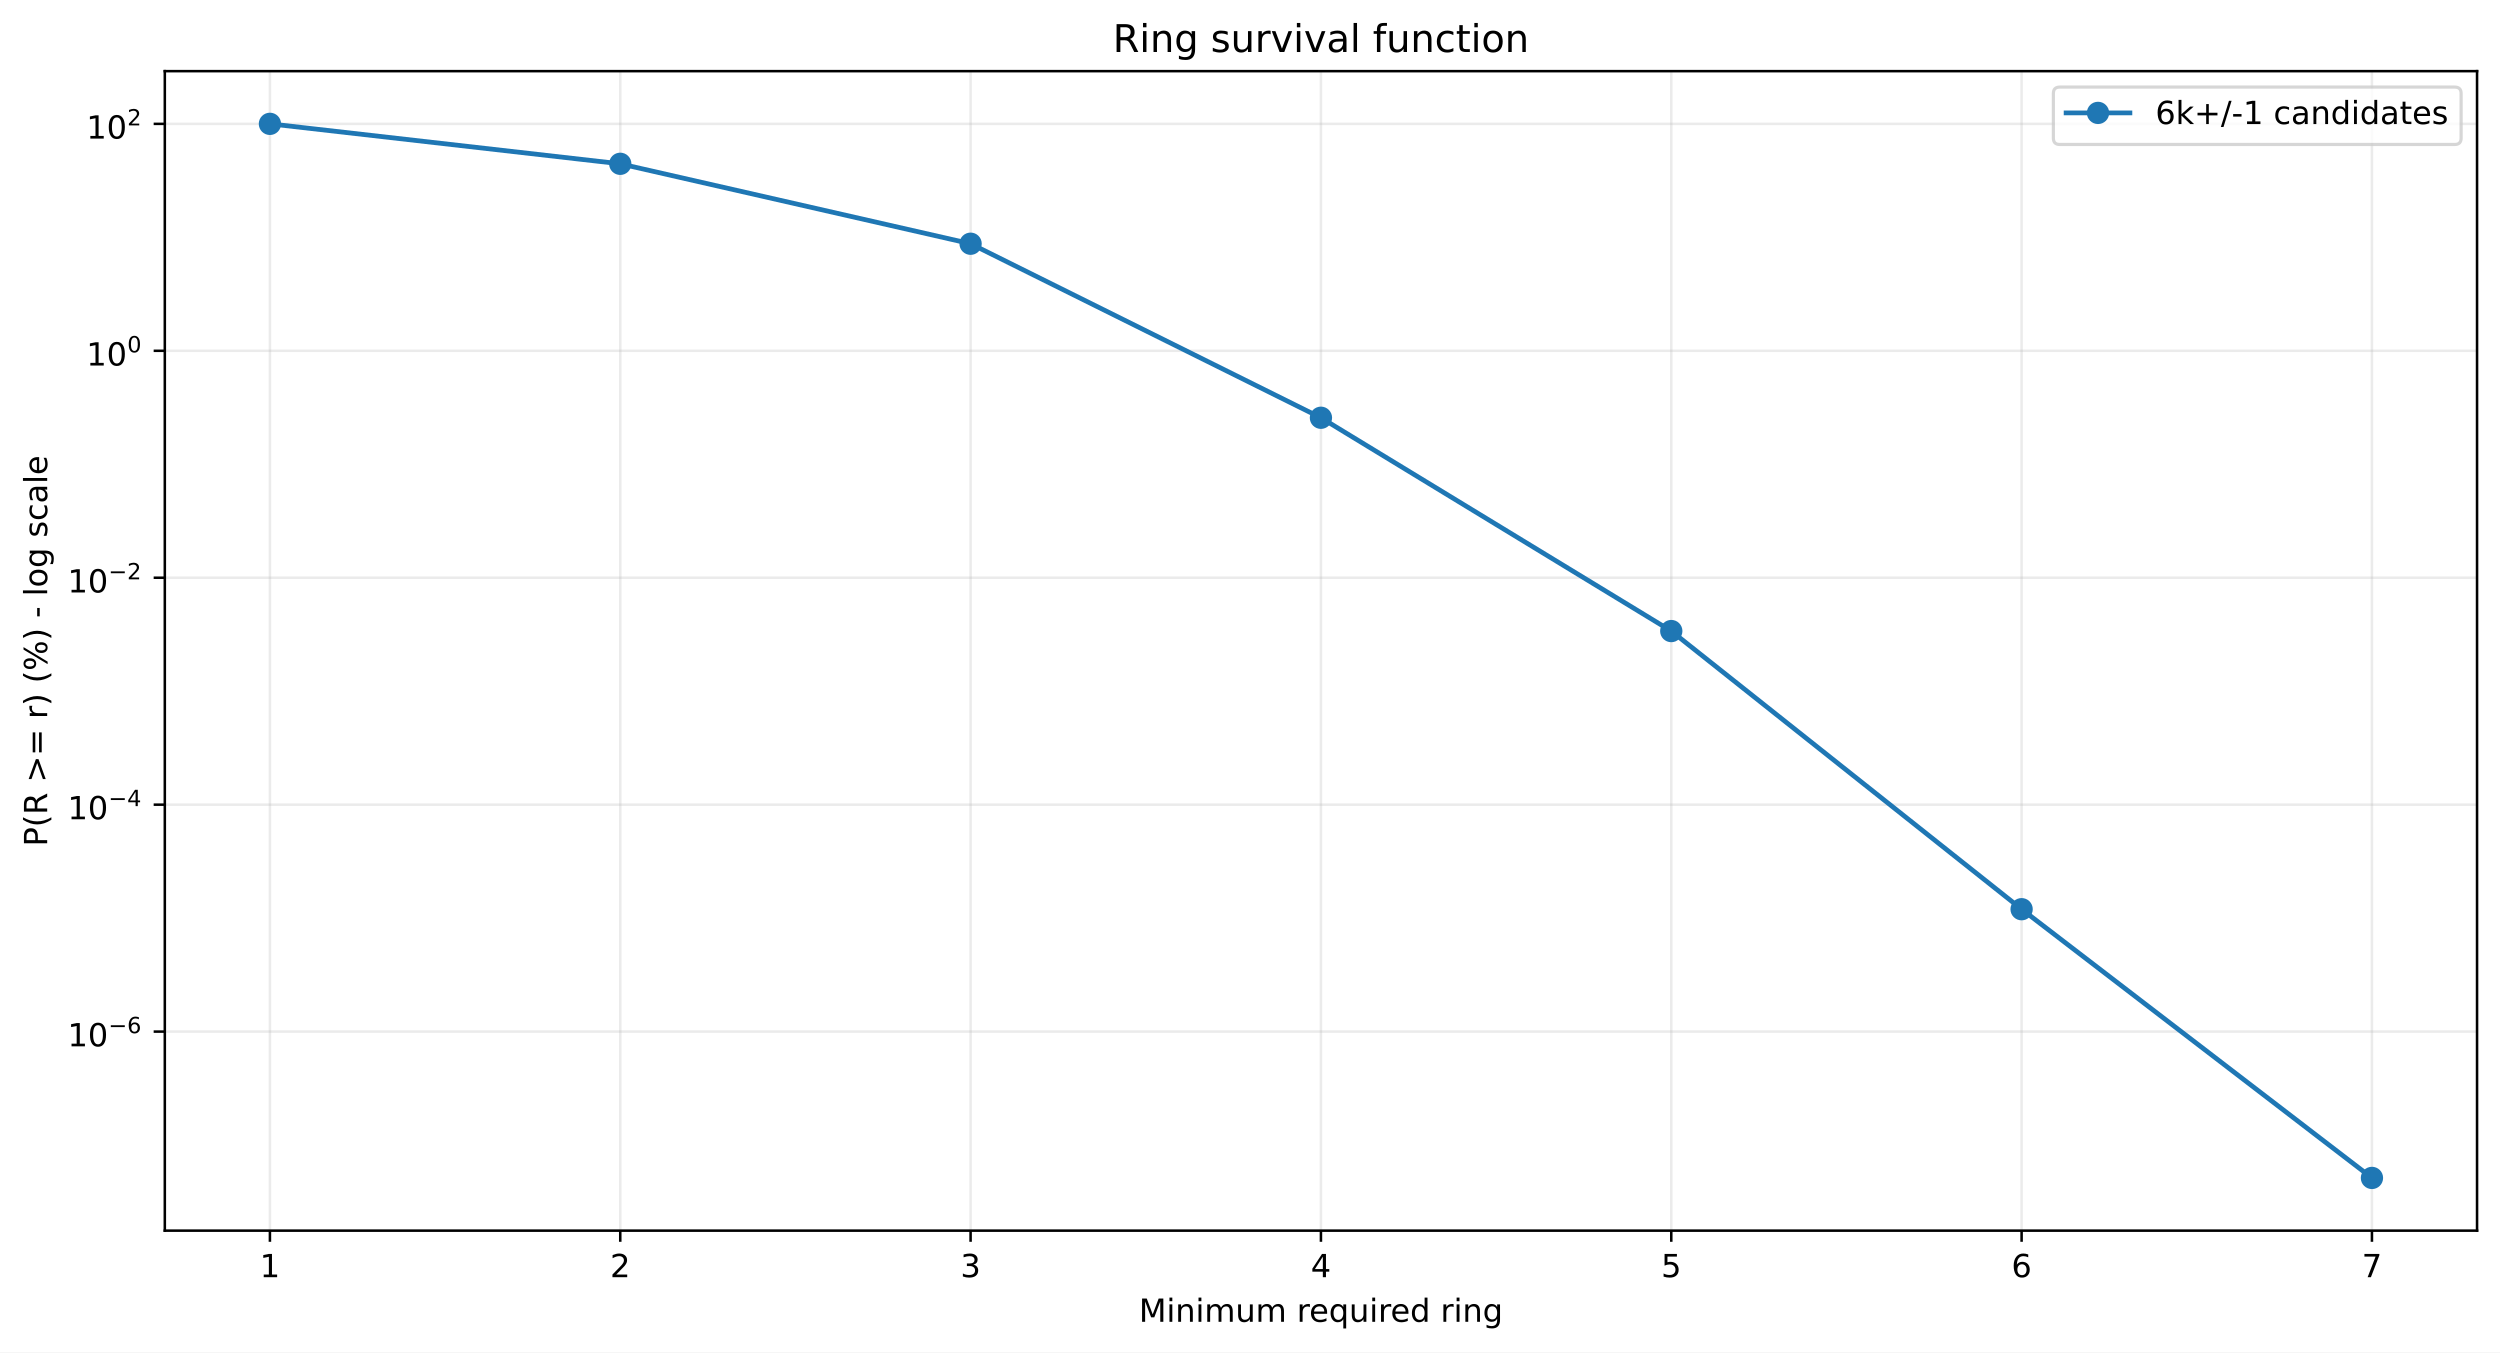
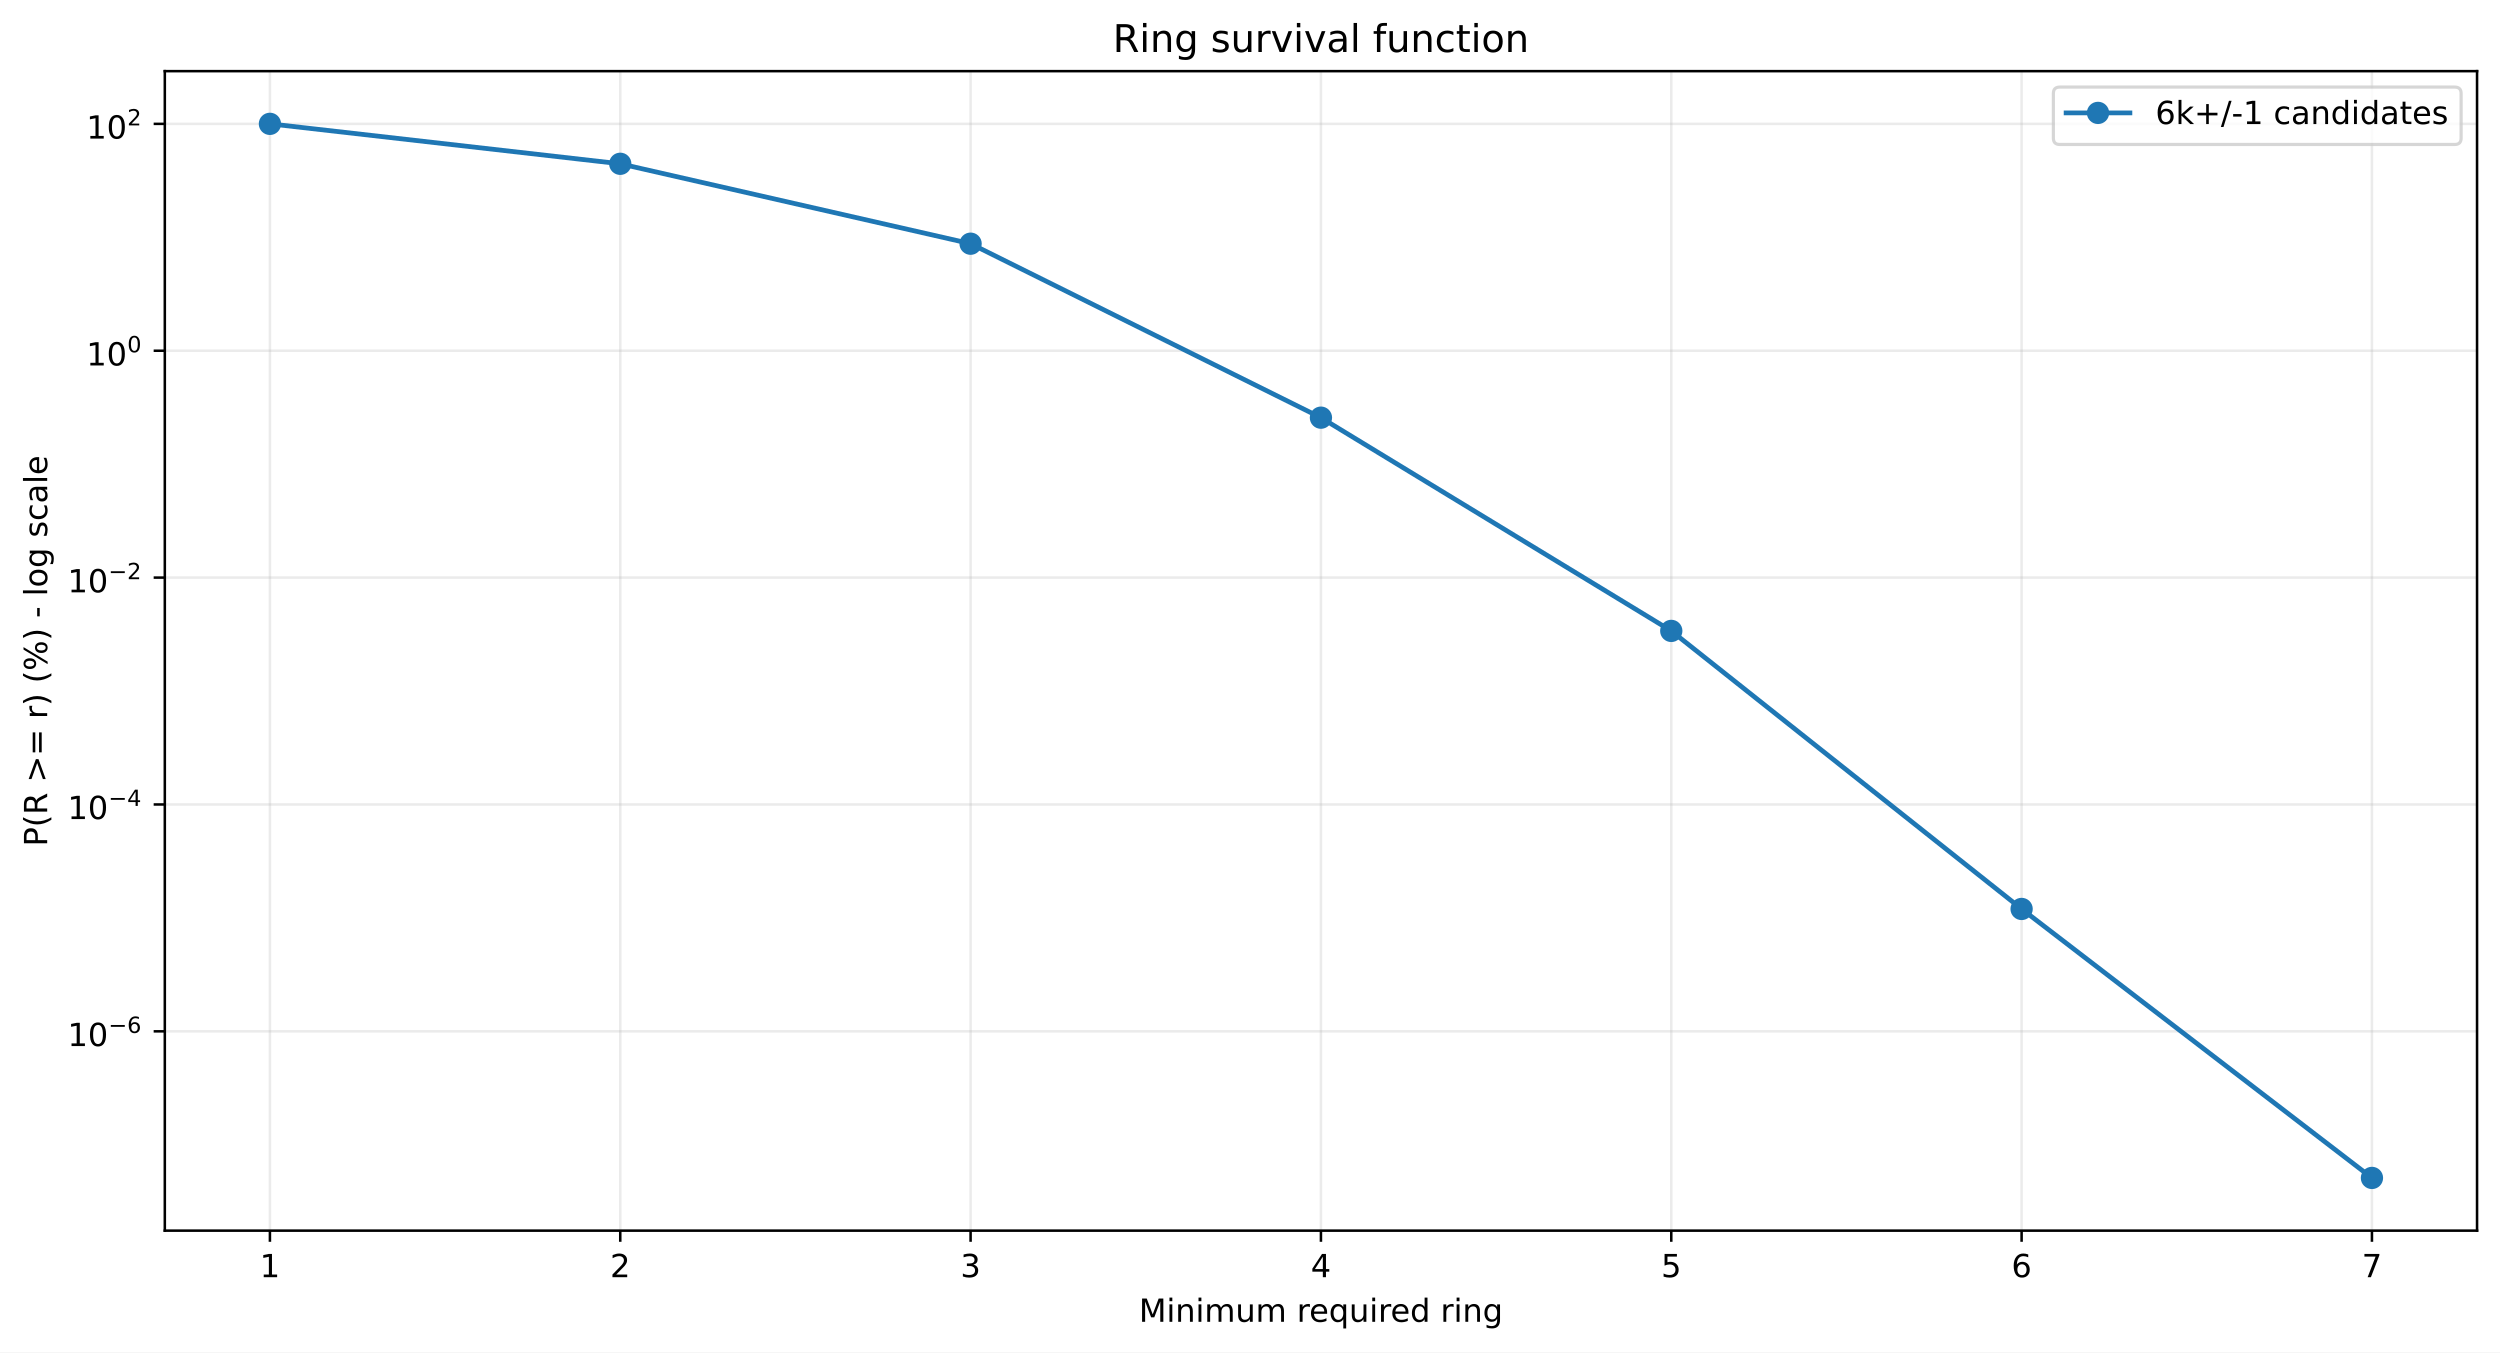
<svg xmlns="http://www.w3.org/2000/svg" xmlns:xlink="http://www.w3.org/1999/xlink" width="784.218pt" height="424.237pt" viewBox="0 0 784.218 424.237" version="1.1">
  <defs>
    <style type="text/css">*{stroke-linejoin: round; stroke-linecap: butt}</style>
  </defs>
  <g id="figure_1">
    <g id="patch_1">
      <path d="M 0 424.237  L 784.218 424.237  L 784.218 0  L 0 0  z " style="fill: #ffffff" />
    </g>
    <g id="axes_1">
      <g id="patch_2">
        <path d="M 51.701 386.036  L 777.018 386.036  L 777.018 22.318  L 51.701 22.318  z " style="fill: #ffffff" />
      </g>
      <g id="matplotlib.axis_1">
        <g id="xtick_1">
          <g id="line2d_1">
-             <path d="M 84.67 386.036  L 84.67 22.318  " clip-path="url(#pe2fa6d30a1)" style="fill: none; stroke: #b0b0b0; stroke-opacity: 0.25; stroke-width: 0.8; stroke-linecap: square" />
+             <path d="M 84.67 386.036  L 84.67 22.318  " clip-path="url(#p9e93aac5a5)" style="fill: none; stroke: #b0b0b0; stroke-opacity: 0.25; stroke-width: 0.8; stroke-linecap: square" />
          </g>
          <g id="line2d_2">
            <defs>
-               <path id="m3c19db3438" d="M 0 0  L 0 3.5  " style="stroke: #000000; stroke-width: 0.8" />
+               <path id="m8e004d39e6" d="M 0 0  L 0 3.5  " style="stroke: #000000; stroke-width: 0.8" />
            </defs>
            <g>
-               <use xlink:href="#m3c19db3438" x="84.67" y="386.036" style="stroke: #000000; stroke-width: 0.8" />
+               <use xlink:href="#m8e004d39e6" x="84.67" y="386.036" style="stroke: #000000; stroke-width: 0.8" />
            </g>
          </g>
          <g id="text_1">
            <g transform="translate(81.48852 400.6334) scale(0.1 -0.1)">
              <defs>
                <path id="DejaVuSans-14" d="M 794 531  L 1825 531  L 1825 4091  L 703 3866  L 703 4441  L 1819 4666  L 2450 4666  L 2450 531  L 3481 531  L 3481 0  L 794 0  L 794 531  z " transform="scale(0.015625)" />
              </defs>
              <use xlink:href="#DejaVuSans-14" />
            </g>
          </g>
        </g>
        <g id="xtick_2">
          <g id="line2d_3">
-             <path d="M 194.566 386.036  L 194.566 22.318  " clip-path="url(#pe2fa6d30a1)" style="fill: none; stroke: #b0b0b0; stroke-opacity: 0.25; stroke-width: 0.8; stroke-linecap: square" />
+             <path d="M 194.566 386.036  L 194.566 22.318  " clip-path="url(#p9e93aac5a5)" style="fill: none; stroke: #b0b0b0; stroke-opacity: 0.25; stroke-width: 0.8; stroke-linecap: square" />
          </g>
          <g id="line2d_4">
            <g>
-               <use xlink:href="#m3c19db3438" x="194.566" y="386.036" style="stroke: #000000; stroke-width: 0.8" />
+               <use xlink:href="#m8e004d39e6" x="194.566" y="386.036" style="stroke: #000000; stroke-width: 0.8" />
            </g>
          </g>
          <g id="text_2">
            <g transform="translate(191.3851 400.6334) scale(0.1 -0.1)">
              <defs>
                <path id="DejaVuSans-15" d="M 1228 531  L 3431 531  L 3431 0  L 469 0  L 469 531  Q 828 903 1448 1529  Q 2069 2156 2228 2338  Q 2531 2678 2651 2914  Q 2772 3150 2772 3378  Q 2772 3750 2511 3984  Q 2250 4219 1831 4219  Q 1534 4219 1204 4116  Q 875 4013 500 3803  L 500 4441  Q 881 4594 1212 4672  Q 1544 4750 1819 4750  Q 2544 4750 2975 4387  Q 3406 4025 3406 3419  Q 3406 3131 3298 2873  Q 3191 2616 2906 2266  Q 2828 2175 2409 1742  Q 1991 1309 1228 531  z " transform="scale(0.015625)" />
              </defs>
              <use xlink:href="#DejaVuSans-15" />
            </g>
          </g>
        </g>
        <g id="xtick_3">
          <g id="line2d_5">
-             <path d="M 304.463 386.036  L 304.463 22.318  " clip-path="url(#pe2fa6d30a1)" style="fill: none; stroke: #b0b0b0; stroke-opacity: 0.25; stroke-width: 0.8; stroke-linecap: square" />
+             <path d="M 304.463 386.036  L 304.463 22.318  " clip-path="url(#p9e93aac5a5)" style="fill: none; stroke: #b0b0b0; stroke-opacity: 0.25; stroke-width: 0.8; stroke-linecap: square" />
          </g>
          <g id="line2d_6">
            <g>
-               <use xlink:href="#m3c19db3438" x="304.463" y="386.036" style="stroke: #000000; stroke-width: 0.8" />
+               <use xlink:href="#m8e004d39e6" x="304.463" y="386.036" style="stroke: #000000; stroke-width: 0.8" />
            </g>
          </g>
          <g id="text_3">
            <g transform="translate(301.2817 400.6334) scale(0.1 -0.1)">
              <defs>
                <path id="DejaVuSans-16" d="M 2597 2516  Q 3050 2419 3304 2112  Q 3559 1806 3559 1356  Q 3559 666 3084 287  Q 2609 -91 1734 -91  Q 1441 -91 1130 -33  Q 819 25 488 141  L 488 750  Q 750 597 1062 519  Q 1375 441 1716 441  Q 2309 441 2620 675  Q 2931 909 2931 1356  Q 2931 1769 2642 2001  Q 2353 2234 1838 2234  L 1294 2234  L 1294 2753  L 1863 2753  Q 2328 2753 2575 2939  Q 2822 3125 2822 3475  Q 2822 3834 2567 4026  Q 2313 4219 1838 4219  Q 1578 4219 1281 4162  Q 984 4106 628 3988  L 628 4550  Q 988 4650 1302 4700  Q 1616 4750 1894 4750  Q 2613 4750 3031 4423  Q 3450 4097 3450 3541  Q 3450 3153 3228 2886  Q 3006 2619 2597 2516  z " transform="scale(0.015625)" />
              </defs>
              <use xlink:href="#DejaVuSans-16" />
            </g>
          </g>
        </g>
        <g id="xtick_4">
          <g id="line2d_7">
-             <path d="M 414.36 386.036  L 414.36 22.318  " clip-path="url(#pe2fa6d30a1)" style="fill: none; stroke: #b0b0b0; stroke-opacity: 0.25; stroke-width: 0.8; stroke-linecap: square" />
+             <path d="M 414.36 386.036  L 414.36 22.318  " clip-path="url(#p9e93aac5a5)" style="fill: none; stroke: #b0b0b0; stroke-opacity: 0.25; stroke-width: 0.8; stroke-linecap: square" />
          </g>
          <g id="line2d_8">
            <g>
-               <use xlink:href="#m3c19db3438" x="414.36" y="386.036" style="stroke: #000000; stroke-width: 0.8" />
+               <use xlink:href="#m8e004d39e6" x="414.36" y="386.036" style="stroke: #000000; stroke-width: 0.8" />
            </g>
          </g>
          <g id="text_4">
            <g transform="translate(411.1784 400.6334) scale(0.1 -0.1)">
              <defs>
                <path id="DejaVuSans-17" d="M 2419 4116  L 825 1625  L 2419 1625  L 2419 4116  z M 2253 4666  L 3047 4666  L 3047 1625  L 3713 1625  L 3713 1100  L 3047 1100  L 3047 0  L 2419 0  L 2419 1100  L 313 1100  L 313 1709  L 2253 4666  z " transform="scale(0.015625)" />
              </defs>
              <use xlink:href="#DejaVuSans-17" />
            </g>
          </g>
        </g>
        <g id="xtick_5">
          <g id="line2d_9">
-             <path d="M 524.256 386.036  L 524.256 22.318  " clip-path="url(#pe2fa6d30a1)" style="fill: none; stroke: #b0b0b0; stroke-opacity: 0.25; stroke-width: 0.8; stroke-linecap: square" />
+             <path d="M 524.256 386.036  L 524.256 22.318  " clip-path="url(#p9e93aac5a5)" style="fill: none; stroke: #b0b0b0; stroke-opacity: 0.25; stroke-width: 0.8; stroke-linecap: square" />
          </g>
          <g id="line2d_10">
            <g>
-               <use xlink:href="#m3c19db3438" x="524.256" y="386.036" style="stroke: #000000; stroke-width: 0.8" />
+               <use xlink:href="#m8e004d39e6" x="524.256" y="386.036" style="stroke: #000000; stroke-width: 0.8" />
            </g>
          </g>
          <g id="text_5">
            <g transform="translate(521.075 400.6334) scale(0.1 -0.1)">
              <defs>
                <path id="DejaVuSans-18" d="M 691 4666  L 3169 4666  L 3169 4134  L 1269 4134  L 1269 2991  Q 1406 3038 1543 3061  Q 1681 3084 1819 3084  Q 2600 3084 3056 2656  Q 3513 2228 3513 1497  Q 3513 744 3044 326  Q 2575 -91 1722 -91  Q 1428 -91 1123 -41  Q 819 9 494 109  L 494 744  Q 775 591 1075 516  Q 1375 441 1709 441  Q 2250 441 2565 725  Q 2881 1009 2881 1497  Q 2881 1984 2565 2268  Q 2250 2553 1709 2553  Q 1456 2553 1204 2497  Q 953 2441 691 2322  L 691 4666  z " transform="scale(0.015625)" />
              </defs>
              <use xlink:href="#DejaVuSans-18" />
            </g>
          </g>
        </g>
        <g id="xtick_6">
          <g id="line2d_11">
-             <path d="M 634.153 386.036  L 634.153 22.318  " clip-path="url(#pe2fa6d30a1)" style="fill: none; stroke: #b0b0b0; stroke-opacity: 0.25; stroke-width: 0.8; stroke-linecap: square" />
+             <path d="M 634.153 386.036  L 634.153 22.318  " clip-path="url(#p9e93aac5a5)" style="fill: none; stroke: #b0b0b0; stroke-opacity: 0.25; stroke-width: 0.8; stroke-linecap: square" />
          </g>
          <g id="line2d_12">
            <g>
-               <use xlink:href="#m3c19db3438" x="634.153" y="386.036" style="stroke: #000000; stroke-width: 0.8" />
+               <use xlink:href="#m8e004d39e6" x="634.153" y="386.036" style="stroke: #000000; stroke-width: 0.8" />
            </g>
          </g>
          <g id="text_6">
            <g transform="translate(630.9716 400.6334) scale(0.1 -0.1)">
              <defs>
                <path id="DejaVuSans-19" d="M 2113 2584  Q 1688 2584 1439 2293  Q 1191 2003 1191 1497  Q 1191 994 1439 701  Q 1688 409 2113 409  Q 2538 409 2786 701  Q 3034 994 3034 1497  Q 3034 2003 2786 2293  Q 2538 2584 2113 2584  z M 3366 4563  L 3366 3988  Q 3128 4100 2886 4159  Q 2644 4219 2406 4219  Q 1781 4219 1451 3797  Q 1122 3375 1075 2522  Q 1259 2794 1537 2939  Q 1816 3084 2150 3084  Q 2853 3084 3261 2657  Q 3669 2231 3669 1497  Q 3669 778 3244 343  Q 2819 -91 2113 -91  Q 1303 -91 875 529  Q 447 1150 447 2328  Q 447 3434 972 4092  Q 1497 4750 2381 4750  Q 2619 4750 2861 4703  Q 3103 4656 3366 4563  z " transform="scale(0.015625)" />
              </defs>
              <use xlink:href="#DejaVuSans-19" />
            </g>
          </g>
        </g>
        <g id="xtick_7">
          <g id="line2d_13">
-             <path d="M 744.049 386.036  L 744.049 22.318  " clip-path="url(#pe2fa6d30a1)" style="fill: none; stroke: #b0b0b0; stroke-opacity: 0.25; stroke-width: 0.8; stroke-linecap: square" />
+             <path d="M 744.049 386.036  L 744.049 22.318  " clip-path="url(#p9e93aac5a5)" style="fill: none; stroke: #b0b0b0; stroke-opacity: 0.25; stroke-width: 0.8; stroke-linecap: square" />
          </g>
          <g id="line2d_14">
            <g>
-               <use xlink:href="#m3c19db3438" x="744.049" y="386.036" style="stroke: #000000; stroke-width: 0.8" />
+               <use xlink:href="#m8e004d39e6" x="744.049" y="386.036" style="stroke: #000000; stroke-width: 0.8" />
            </g>
          </g>
          <g id="text_7">
            <g transform="translate(740.8682 400.6334) scale(0.1 -0.1)">
              <defs>
                <path id="DejaVuSans-1a" d="M 525 4666  L 3525 4666  L 3525 4397  L 1831 0  L 1172 0  L 2766 4134  L 525 4134  L 525 4666  z " transform="scale(0.015625)" />
              </defs>
              <use xlink:href="#DejaVuSans-1a" />
            </g>
          </g>
        </g>
        <g id="text_8">
          <g transform="translate(357.2737 414.6342) scale(0.1 -0.1)">
            <defs>
              <path id="DejaVuSans-30" d="M 628 4666  L 1569 4666  L 2759 1491  L 3956 4666  L 4897 4666  L 4897 0  L 4281 0  L 4281 4097  L 3078 897  L 2444 897  L 1241 4097  L 1241 0  L 628 0  L 628 4666  z " transform="scale(0.015625)" />
              <path id="DejaVuSans-4c" d="M 603 3500  L 1178 3500  L 1178 0  L 603 0  L 603 3500  z M 603 4863  L 1178 4863  L 1178 4134  L 603 4134  L 603 4863  z " transform="scale(0.015625)" />
              <path id="DejaVuSans-51" d="M 3513 2113  L 3513 0  L 2938 0  L 2938 2094  Q 2938 2591 2744 2837  Q 2550 3084 2163 3084  Q 1697 3084 1428 2787  Q 1159 2491 1159 1978  L 1159 0  L 581 0  L 581 3500  L 1159 3500  L 1159 2956  Q 1366 3272 1645 3428  Q 1925 3584 2291 3584  Q 2894 3584 3203 3211  Q 3513 2838 3513 2113  z " transform="scale(0.015625)" />
              <path id="DejaVuSans-50" d="M 3328 2828  Q 3544 3216 3844 3400  Q 4144 3584 4550 3584  Q 5097 3584 5394 3201  Q 5691 2819 5691 2113  L 5691 0  L 5113 0  L 5113 2094  Q 5113 2597 4934 2840  Q 4756 3084 4391 3084  Q 3944 3084 3684 2787  Q 3425 2491 3425 1978  L 3425 0  L 2847 0  L 2847 2094  Q 2847 2600 2669 2842  Q 2491 3084 2119 3084  Q 1678 3084 1418 2786  Q 1159 2488 1159 1978  L 1159 0  L 581 0  L 581 3500  L 1159 3500  L 1159 2956  Q 1356 3278 1631 3431  Q 1906 3584 2284 3584  Q 2666 3584 2933 3390  Q 3200 3197 3328 2828  z " transform="scale(0.015625)" />
              <path id="DejaVuSans-58" d="M 544 1381  L 544 3500  L 1119 3500  L 1119 1403  Q 1119 906 1312 657  Q 1506 409 1894 409  Q 2359 409 2629 706  Q 2900 1003 2900 1516  L 2900 3500  L 3475 3500  L 3475 0  L 2900 0  L 2900 538  Q 2691 219 2414 64  Q 2138 -91 1772 -91  Q 1169 -91 856 284  Q 544 659 544 1381  z M 1991 3584  L 1991 3584  z " transform="scale(0.015625)" />
              <path id="DejaVuSans-3" transform="scale(0.015625)" />
              <path id="DejaVuSans-55" d="M 2631 2963  Q 2534 3019 2420 3045  Q 2306 3072 2169 3072  Q 1681 3072 1420 2755  Q 1159 2438 1159 1844  L 1159 0  L 581 0  L 581 3500  L 1159 3500  L 1159 2956  Q 1341 3275 1631 3429  Q 1922 3584 2338 3584  Q 2397 3584 2469 3576  Q 2541 3569 2628 3553  L 2631 2963  z " transform="scale(0.015625)" />
              <path id="DejaVuSans-48" d="M 3597 1894  L 3597 1613  L 953 1613  Q 991 1019 1311 708  Q 1631 397 2203 397  Q 2534 397 2845 478  Q 3156 559 3463 722  L 3463 178  Q 3153 47 2828 -22  Q 2503 -91 2169 -91  Q 1331 -91 842 396  Q 353 884 353 1716  Q 353 2575 817 3079  Q 1281 3584 2069 3584  Q 2775 3584 3186 3129  Q 3597 2675 3597 1894  z M 3022 2063  Q 3016 2534 2758 2815  Q 2500 3097 2075 3097  Q 1594 3097 1305 2825  Q 1016 2553 972 2059  L 3022 2063  z " transform="scale(0.015625)" />
              <path id="DejaVuSans-54" d="M 947 1747  Q 947 1113 1208 752  Q 1469 391 1925 391  Q 2381 391 2643 752  Q 2906 1113 2906 1747  Q 2906 2381 2643 2742  Q 2381 3103 1925 3103  Q 1469 3103 1208 2742  Q 947 2381 947 1747  z M 2906 525  Q 2725 213 2448 61  Q 2172 -91 1784 -91  Q 1150 -91 751 415  Q 353 922 353 1747  Q 353 2572 751 3078  Q 1150 3584 1784 3584  Q 2172 3584 2448 3432  Q 2725 3281 2906 2969  L 2906 3500  L 3481 3500  L 3481 -1331  L 2906 -1331  L 2906 525  z " transform="scale(0.015625)" />
              <path id="DejaVuSans-47" d="M 2906 2969  L 2906 4863  L 3481 4863  L 3481 0  L 2906 0  L 2906 525  Q 2725 213 2448 61  Q 2172 -91 1784 -91  Q 1150 -91 751 415  Q 353 922 353 1747  Q 353 2572 751 3078  Q 1150 3584 1784 3584  Q 2172 3584 2448 3432  Q 2725 3281 2906 2969  z M 947 1747  Q 947 1113 1208 752  Q 1469 391 1925 391  Q 2381 391 2643 752  Q 2906 1113 2906 1747  Q 2906 2381 2643 2742  Q 2381 3103 1925 3103  Q 1469 3103 1208 2742  Q 947 2381 947 1747  z " transform="scale(0.015625)" />
              <path id="DejaVuSans-4a" d="M 2906 1791  Q 2906 2416 2648 2759  Q 2391 3103 1925 3103  Q 1463 3103 1205 2759  Q 947 2416 947 1791  Q 947 1169 1205 825  Q 1463 481 1925 481  Q 2391 481 2648 825  Q 2906 1169 2906 1791  z M 3481 434  Q 3481 -459 3084 -895  Q 2688 -1331 1869 -1331  Q 1566 -1331 1297 -1286  Q 1028 -1241 775 -1147  L 775 -588  Q 1028 -725 1275 -790  Q 1522 -856 1778 -856  Q 2344 -856 2625 -561  Q 2906 -266 2906 331  L 2906 616  Q 2728 306 2450 153  Q 2172 0 1784 0  Q 1141 0 747 490  Q 353 981 353 1791  Q 353 2603 747 3093  Q 1141 3584 1784 3584  Q 2172 3584 2450 3431  Q 2728 3278 2906 2969  L 2906 3500  L 3481 3500  L 3481 434  z " transform="scale(0.015625)" />
            </defs>
            <use xlink:href="#DejaVuSans-30" />
            <use xlink:href="#DejaVuSans-4c" transform="translate(86.28125 0)" />
            <use xlink:href="#DejaVuSans-51" transform="translate(114.0625 0)" />
            <use xlink:href="#DejaVuSans-4c" transform="translate(177.4375 0)" />
            <use xlink:href="#DejaVuSans-50" transform="translate(205.2188 0)" />
            <use xlink:href="#DejaVuSans-58" transform="translate(302.625 0)" />
            <use xlink:href="#DejaVuSans-50" transform="translate(366 0)" />
            <use xlink:href="#DejaVuSans-3" transform="translate(463.4062 0)" />
            <use xlink:href="#DejaVuSans-55" transform="translate(495.1875 0)" />
            <use xlink:href="#DejaVuSans-48" transform="translate(534.0938 0)" />
            <use xlink:href="#DejaVuSans-54" transform="translate(595.625 0)" />
            <use xlink:href="#DejaVuSans-58" transform="translate(659.1094 0)" />
            <use xlink:href="#DejaVuSans-4c" transform="translate(722.4844 0)" />
            <use xlink:href="#DejaVuSans-55" transform="translate(750.2656 0)" />
            <use xlink:href="#DejaVuSans-48" transform="translate(789.1719 0)" />
            <use xlink:href="#DejaVuSans-47" transform="translate(850.7031 0)" />
            <use xlink:href="#DejaVuSans-3" transform="translate(914.1875 0)" />
            <use xlink:href="#DejaVuSans-55" transform="translate(945.9688 0)" />
            <use xlink:href="#DejaVuSans-4c" transform="translate(987.0781 0)" />
            <use xlink:href="#DejaVuSans-51" transform="translate(1014.859 0)" />
            <use xlink:href="#DejaVuSans-4a" transform="translate(1078.234 0)" />
          </g>
        </g>
      </g>
      <g id="matplotlib.axis_2">
        <g id="ytick_1">
          <g id="line2d_15">
-             <path d="M 51.701 323.597  L 777.018 323.597  " clip-path="url(#pe2fa6d30a1)" style="fill: none; stroke: #b0b0b0; stroke-opacity: 0.25; stroke-width: 0.8; stroke-linecap: square" />
+             <path d="M 51.701 323.515  L 777.018 323.515  " clip-path="url(#p9e93aac5a5)" style="fill: none; stroke: #b0b0b0; stroke-opacity: 0.25; stroke-width: 0.8; stroke-linecap: square" />
          </g>
          <g id="line2d_16">
            <defs>
-               <path id="ma380031934" d="M 0 0  L -3.5 0  " style="stroke: #000000; stroke-width: 0.8" />
+               <path id="me4d0aaed47" d="M 0 0  L -3.5 0  " style="stroke: #000000; stroke-width: 0.8" />
            </defs>
            <g>
-               <use xlink:href="#ma380031934" x="51.701" y="323.597" style="stroke: #000000; stroke-width: 0.8" />
+               <use xlink:href="#me4d0aaed47" x="51.701" y="323.515" style="stroke: #000000; stroke-width: 0.8" />
            </g>
          </g>
          <g id="text_9">
-             <g transform="translate(21.20078 328.297) scale(0.1 -0.1)">
+             <g transform="translate(21.20078 328.2147) scale(0.1 -0.1)">
              <defs>
                <path id="DejaVuSans-13" d="M 2034 4250  Q 1547 4250 1301 3770  Q 1056 3291 1056 2328  Q 1056 1369 1301 889  Q 1547 409 2034 409  Q 2525 409 2770 889  Q 3016 1369 3016 2328  Q 3016 3291 2770 3770  Q 2525 4250 2034 4250  z M 2034 4750  Q 2819 4750 3233 4129  Q 3647 3509 3647 2328  Q 3647 1150 3233 529  Q 2819 -91 2034 -91  Q 1250 -91 836 529  Q 422 1150 422 2328  Q 422 3509 836 4129  Q 1250 4750 2034 4750  z " transform="scale(0.015625)" />
                <path id="DejaVuSans-c9c" d="M 678 2272  L 4684 2272  L 4684 1741  L 678 1741  L 678 2272  z " transform="scale(0.015625)" />
              </defs>
              <use xlink:href="#DejaVuSans-14" transform="translate(0 0.746875)" />
              <use xlink:href="#DejaVuSans-13" transform="translate(63.62305 0.746875)" />
              <use xlink:href="#DejaVuSans-c9c" transform="translate(128.2031 42.04688) scale(0.7)" />
              <use xlink:href="#DejaVuSans-19" transform="translate(186.8555 42.04688) scale(0.7)" />
            </g>
          </g>
        </g>
        <g id="ytick_2">
          <g id="line2d_17">
-             <path d="M 51.701 252.41  L 777.018 252.41  " clip-path="url(#pe2fa6d30a1)" style="fill: none; stroke: #b0b0b0; stroke-opacity: 0.25; stroke-width: 0.8; stroke-linecap: square" />
+             <path d="M 51.701 252.349  L 777.018 252.349  " clip-path="url(#p9e93aac5a5)" style="fill: none; stroke: #b0b0b0; stroke-opacity: 0.25; stroke-width: 0.8; stroke-linecap: square" />
          </g>
          <g id="line2d_18">
            <g>
-               <use xlink:href="#ma380031934" x="51.701" y="252.41" style="stroke: #000000; stroke-width: 0.8" />
+               <use xlink:href="#me4d0aaed47" x="51.701" y="252.349" style="stroke: #000000; stroke-width: 0.8" />
            </g>
          </g>
          <g id="text_10">
-             <g transform="translate(21.20078 257.0604) scale(0.1 -0.1)">
+             <g transform="translate(21.20078 256.9987) scale(0.1 -0.1)">
              <use xlink:href="#DejaVuSans-14" transform="translate(0 0.665625)" />
              <use xlink:href="#DejaVuSans-13" transform="translate(63.62305 0.665625)" />
              <use xlink:href="#DejaVuSans-c9c" transform="translate(128.2031 41.96563) scale(0.7)" />
              <use xlink:href="#DejaVuSans-17" transform="translate(186.8555 41.96563) scale(0.7)" />
            </g>
          </g>
        </g>
        <g id="ytick_3">
          <g id="line2d_19">
-             <path d="M 51.701 181.224  L 777.018 181.224  " clip-path="url(#pe2fa6d30a1)" style="fill: none; stroke: #b0b0b0; stroke-opacity: 0.25; stroke-width: 0.8; stroke-linecap: square" />
+             <path d="M 51.701 181.183  L 777.018 181.183  " clip-path="url(#p9e93aac5a5)" style="fill: none; stroke: #b0b0b0; stroke-opacity: 0.25; stroke-width: 0.8; stroke-linecap: square" />
          </g>
          <g id="line2d_20">
            <g>
-               <use xlink:href="#ma380031934" x="51.701" y="181.224" style="stroke: #000000; stroke-width: 0.8" />
+               <use xlink:href="#me4d0aaed47" x="51.701" y="181.183" style="stroke: #000000; stroke-width: 0.8" />
            </g>
          </g>
          <g id="text_11">
-             <g transform="translate(21.20078 185.9239) scale(0.1 -0.1)">
+             <g transform="translate(21.20078 185.8827) scale(0.1 -0.1)">
              <use xlink:href="#DejaVuSans-14" transform="translate(0 0.746875)" />
              <use xlink:href="#DejaVuSans-13" transform="translate(63.62305 0.746875)" />
              <use xlink:href="#DejaVuSans-c9c" transform="translate(128.2031 42.04688) scale(0.7)" />
              <use xlink:href="#DejaVuSans-15" transform="translate(186.8555 42.04688) scale(0.7)" />
            </g>
          </g>
        </g>
        <g id="ytick_4">
          <g id="line2d_21">
-             <path d="M 51.701 110.037  L 777.018 110.037  " clip-path="url(#pe2fa6d30a1)" style="fill: none; stroke: #b0b0b0; stroke-opacity: 0.25; stroke-width: 0.8; stroke-linecap: square" />
+             <path d="M 51.701 110.017  L 777.018 110.017  " clip-path="url(#p9e93aac5a5)" style="fill: none; stroke: #b0b0b0; stroke-opacity: 0.25; stroke-width: 0.8; stroke-linecap: square" />
          </g>
          <g id="line2d_22">
            <g>
-               <use xlink:href="#ma380031934" x="51.701" y="110.037" style="stroke: #000000; stroke-width: 0.8" />
+               <use xlink:href="#me4d0aaed47" x="51.701" y="110.017" style="stroke: #000000; stroke-width: 0.8" />
            </g>
          </g>
          <g id="text_12">
-             <g transform="translate(27.10078 114.7373) scale(0.1 -0.1)">
+             <g transform="translate(27.10078 114.7167) scale(0.1 -0.1)">
              <use xlink:href="#DejaVuSans-14" transform="translate(0 0.746875)" />
              <use xlink:href="#DejaVuSans-13" transform="translate(63.62305 0.746875)" />
              <use xlink:href="#DejaVuSans-13" transform="translate(128.2031 42.04688) scale(0.7)" />
            </g>
          </g>
        </g>
        <g id="ytick_5">
          <g id="line2d_23">
-             <path d="M 51.701 38.851  L 777.018 38.851  " clip-path="url(#pe2fa6d30a1)" style="fill: none; stroke: #b0b0b0; stroke-opacity: 0.25; stroke-width: 0.8; stroke-linecap: square" />
+             <path d="M 51.701 38.851  L 777.018 38.851  " clip-path="url(#p9e93aac5a5)" style="fill: none; stroke: #b0b0b0; stroke-opacity: 0.25; stroke-width: 0.8; stroke-linecap: square" />
          </g>
          <g id="line2d_24">
            <g>
-               <use xlink:href="#ma380031934" x="51.701" y="38.851" style="stroke: #000000; stroke-width: 0.8" />
+               <use xlink:href="#me4d0aaed47" x="51.701" y="38.851" style="stroke: #000000; stroke-width: 0.8" />
            </g>
          </g>
          <g id="text_13">
            <g transform="translate(27.10078 43.55075) scale(0.1 -0.1)">
              <use xlink:href="#DejaVuSans-14" transform="translate(0 0.746875)" />
              <use xlink:href="#DejaVuSans-13" transform="translate(63.62305 0.746875)" />
              <use xlink:href="#DejaVuSans-15" transform="translate(128.2031 42.04688) scale(0.7)" />
            </g>
          </g>
        </g>
        <g id="text_14">
          <g transform="translate(14.79844 265.4996) rotate(-90) scale(0.1 -0.1)">
            <defs>
              <path id="DejaVuSans-33" d="M 1259 4147  L 1259 2394  L 2053 2394  Q 2494 2394 2734 2622  Q 2975 2850 2975 3272  Q 2975 3691 2734 3919  Q 2494 4147 2053 4147  L 1259 4147  z M 628 4666  L 2053 4666  Q 2838 4666 3239 4311  Q 3641 3956 3641 3272  Q 3641 2581 3239 2228  Q 2838 1875 2053 1875  L 1259 1875  L 1259 0  L 628 0  L 628 4666  z " transform="scale(0.015625)" />
              <path id="DejaVuSans-b" d="M 1984 4856  Q 1566 4138 1362 3434  Q 1159 2731 1159 2009  Q 1159 1288 1364 580  Q 1569 -128 1984 -844  L 1484 -844  Q 1016 -109 783 600  Q 550 1309 550 2009  Q 550 2706 781 3412  Q 1013 4119 1484 4856  L 1984 4856  z " transform="scale(0.015625)" />
              <path id="DejaVuSans-35" d="M 2841 2188  Q 3044 2119 3236 1894  Q 3428 1669 3622 1275  L 4263 0  L 3584 0  L 2988 1197  Q 2756 1666 2539 1819  Q 2322 1972 1947 1972  L 1259 1972  L 1259 0  L 628 0  L 628 4666  L 2053 4666  Q 2853 4666 3247 4331  Q 3641 3997 3641 3322  Q 3641 2881 3436 2590  Q 3231 2300 2841 2188  z M 1259 4147  L 1259 2491  L 2053 2491  Q 2509 2491 2742 2702  Q 2975 2913 2975 3322  Q 2975 3731 2742 3939  Q 2509 4147 2053 4147  L 1259 4147  z " transform="scale(0.015625)" />
              <path id="DejaVuSans-21" d="M 678 3150  L 678 3719  L 4684 2266  L 4684 1747  L 678 294  L 678 863  L 3897 2003  L 678 3150  z " transform="scale(0.015625)" />
              <path id="DejaVuSans-20" d="M 678 2906  L 4684 2906  L 4684 2381  L 678 2381  L 678 2906  z M 678 1631  L 4684 1631  L 4684 1100  L 678 1100  L 678 1631  z " transform="scale(0.015625)" />
              <path id="DejaVuSans-c" d="M 513 4856  L 1013 4856  Q 1481 4119 1714 3412  Q 1947 2706 1947 2009  Q 1947 1309 1714 600  Q 1481 -109 1013 -844  L 513 -844  Q 928 -128 1133 580  Q 1338 1288 1338 2009  Q 1338 2731 1133 3434  Q 928 4138 513 4856  z " transform="scale(0.015625)" />
              <path id="DejaVuSans-8" d="M 4653 2053  Q 4381 2053 4226 1822  Q 4072 1591 4072 1178  Q 4072 772 4226 539  Q 4381 306 4653 306  Q 4919 306 5073 539  Q 5228 772 5228 1178  Q 5228 1588 5073 1820  Q 4919 2053 4653 2053  z M 4653 2450  Q 5147 2450 5437 2106  Q 5728 1763 5728 1178  Q 5728 594 5436 251  Q 5144 -91 4653 -91  Q 4153 -91 3862 251  Q 3572 594 3572 1178  Q 3572 1766 3864 2108  Q 4156 2450 4653 2450  z M 1428 4353  Q 1159 4353 1004 4120  Q 850 3888 850 3481  Q 850 3069 1003 2837  Q 1156 2606 1428 2606  Q 1700 2606 1854 2837  Q 2009 3069 2009 3481  Q 2009 3884 1853 4118  Q 1697 4353 1428 4353  z M 4250 4750  L 4750 4750  L 1831 -91  L 1331 -91  L 4250 4750  z M 1428 4750  Q 1922 4750 2215 4408  Q 2509 4066 2509 3481  Q 2509 2891 2217 2550  Q 1925 2209 1428 2209  Q 931 2209 642 2551  Q 353 2894 353 3481  Q 353 4063 643 4406  Q 934 4750 1428 4750  z " transform="scale(0.015625)" />
              <path id="DejaVuSans-10" d="M 313 2009  L 1997 2009  L 1997 1497  L 313 1497  L 313 2009  z " transform="scale(0.015625)" />
              <path id="DejaVuSans-4f" d="M 603 4863  L 1178 4863  L 1178 0  L 603 0  L 603 4863  z " transform="scale(0.015625)" />
              <path id="DejaVuSans-52" d="M 1959 3097  Q 1497 3097 1228 2736  Q 959 2375 959 1747  Q 959 1119 1226 758  Q 1494 397 1959 397  Q 2419 397 2687 759  Q 2956 1122 2956 1747  Q 2956 2369 2687 2733  Q 2419 3097 1959 3097  z M 1959 3584  Q 2709 3584 3137 3096  Q 3566 2609 3566 1747  Q 3566 888 3137 398  Q 2709 -91 1959 -91  Q 1206 -91 779 398  Q 353 888 353 1747  Q 353 2609 779 3096  Q 1206 3584 1959 3584  z " transform="scale(0.015625)" />
              <path id="DejaVuSans-56" d="M 2834 3397  L 2834 2853  Q 2591 2978 2328 3040  Q 2066 3103 1784 3103  Q 1356 3103 1142 2972  Q 928 2841 928 2578  Q 928 2378 1081 2264  Q 1234 2150 1697 2047  L 1894 2003  Q 2506 1872 2764 1633  Q 3022 1394 3022 966  Q 3022 478 2636 193  Q 2250 -91 1575 -91  Q 1294 -91 989 -36  Q 684 19 347 128  L 347 722  Q 666 556 975 473  Q 1284 391 1588 391  Q 1994 391 2212 530  Q 2431 669 2431 922  Q 2431 1156 2273 1281  Q 2116 1406 1581 1522  L 1381 1569  Q 847 1681 609 1914  Q 372 2147 372 2553  Q 372 3047 722 3315  Q 1072 3584 1716 3584  Q 2034 3584 2315 3537  Q 2597 3491 2834 3397  z " transform="scale(0.015625)" />
              <path id="DejaVuSans-46" d="M 3122 3366  L 3122 2828  Q 2878 2963 2633 3030  Q 2388 3097 2138 3097  Q 1578 3097 1268 2742  Q 959 2388 959 1747  Q 959 1106 1268 751  Q 1578 397 2138 397  Q 2388 397 2633 464  Q 2878 531 3122 666  L 3122 134  Q 2881 22 2623 -34  Q 2366 -91 2075 -91  Q 1284 -91 818 406  Q 353 903 353 1747  Q 353 2603 823 3093  Q 1294 3584 2113 3584  Q 2378 3584 2631 3529  Q 2884 3475 3122 3366  z " transform="scale(0.015625)" />
              <path id="DejaVuSans-44" d="M 2194 1759  Q 1497 1759 1228 1600  Q 959 1441 959 1056  Q 959 750 1161 570  Q 1363 391 1709 391  Q 2188 391 2477 730  Q 2766 1069 2766 1631  L 2766 1759  L 2194 1759  z M 3341 1997  L 3341 0  L 2766 0  L 2766 531  Q 2569 213 2275 61  Q 1981 -91 1556 -91  Q 1019 -91 701 211  Q 384 513 384 1019  Q 384 1609 779 1909  Q 1175 2209 1959 2209  L 2766 2209  L 2766 2266  Q 2766 2663 2505 2880  Q 2244 3097 1772 3097  Q 1472 3097 1187 3025  Q 903 2953 641 2809  L 641 3341  Q 956 3463 1253 3523  Q 1550 3584 1831 3584  Q 2591 3584 2966 3190  Q 3341 2797 3341 1997  z " transform="scale(0.015625)" />
            </defs>
            <use xlink:href="#DejaVuSans-33" />
            <use xlink:href="#DejaVuSans-b" transform="translate(60.29688 0)" />
            <use xlink:href="#DejaVuSans-35" transform="translate(99.3125 0)" />
            <use xlink:href="#DejaVuSans-3" transform="translate(168.7969 0)" />
            <use xlink:href="#DejaVuSans-21" transform="translate(200.5781 0)" />
            <use xlink:href="#DejaVuSans-20" transform="translate(284.375 0)" />
            <use xlink:href="#DejaVuSans-3" transform="translate(368.1719 0)" />
            <use xlink:href="#DejaVuSans-55" transform="translate(399.9531 0)" />
            <use xlink:href="#DejaVuSans-c" transform="translate(441.0625 0)" />
            <use xlink:href="#DejaVuSans-3" transform="translate(480.0781 0)" />
            <use xlink:href="#DejaVuSans-b" transform="translate(511.8594 0)" />
            <use xlink:href="#DejaVuSans-8" transform="translate(550.875 0)" />
            <use xlink:href="#DejaVuSans-c" transform="translate(645.8906 0)" />
            <use xlink:href="#DejaVuSans-3" transform="translate(684.9062 0)" />
            <use xlink:href="#DejaVuSans-10" transform="translate(716.6875 0)" />
            <use xlink:href="#DejaVuSans-3" transform="translate(752.7656 0)" />
            <use xlink:href="#DejaVuSans-4f" transform="translate(784.5469 0)" />
            <use xlink:href="#DejaVuSans-52" transform="translate(812.3281 0)" />
            <use xlink:href="#DejaVuSans-4a" transform="translate(873.5156 0)" />
            <use xlink:href="#DejaVuSans-3" transform="translate(937 0)" />
            <use xlink:href="#DejaVuSans-56" transform="translate(968.7812 0)" />
            <use xlink:href="#DejaVuSans-46" transform="translate(1020.875 0)" />
            <use xlink:href="#DejaVuSans-44" transform="translate(1075.859 0)" />
            <use xlink:href="#DejaVuSans-4f" transform="translate(1137.141 0)" />
            <use xlink:href="#DejaVuSans-48" transform="translate(1164.922 0)" />
          </g>
        </g>
      </g>
      <g id="line2d_25">
-         <path d="M 84.67 38.851  L 194.566 51.386  L 304.463 76.456  L 414.36 131.046  L 524.256 197.957  L 634.153 285.206  L 744.049 369.503  " clip-path="url(#pe2fa6d30a1)" style="fill: none; stroke: #1f77b4; stroke-width: 1.5; stroke-linecap: square" />
+         <path d="M 84.67 38.851  L 194.566 51.382  L 304.463 76.446  L 414.36 131.019  L 524.256 197.909  L 634.153 285.128  L 744.049 369.503  " clip-path="url(#p9e93aac5a5)" style="fill: none; stroke: #1f77b4; stroke-width: 1.5; stroke-linecap: square" />
        <defs>
-           <path id="m0962cb119d" d="M 0 3  C 0.796 3 1.559 2.684 2.121 2.121  C 2.684 1.559 3 0.796 3 0  C 3 -0.796 2.684 -1.559 2.121 -2.121  C 1.559 -2.684 0.796 -3 0 -3  C -0.796 -3 -1.559 -2.684 -2.121 -2.121  C -2.684 -1.559 -3 -0.796 -3 0  C -3 0.796 -2.684 1.559 -2.121 2.121  C -1.559 2.684 -0.796 3 0 3  z " style="stroke: #1f77b4" />
+           <path id="m5e1d1fc6a8" d="M 0 3  C 0.796 3 1.559 2.684 2.121 2.121  C 2.684 1.559 3 0.796 3 0  C 3 -0.796 2.684 -1.559 2.121 -2.121  C 1.559 -2.684 0.796 -3 0 -3  C -0.796 -3 -1.559 -2.684 -2.121 -2.121  C -2.684 -1.559 -3 -0.796 -3 0  C -3 0.796 -2.684 1.559 -2.121 2.121  C -1.559 2.684 -0.796 3 0 3  z " style="stroke: #1f77b4" />
        </defs>
-         <g clip-path="url(#pe2fa6d30a1)">
-           <use xlink:href="#m0962cb119d" x="84.67" y="38.851" style="fill: #1f77b4; stroke: #1f77b4" />
-           <use xlink:href="#m0962cb119d" x="194.566" y="51.386" style="fill: #1f77b4; stroke: #1f77b4" />
-           <use xlink:href="#m0962cb119d" x="304.463" y="76.456" style="fill: #1f77b4; stroke: #1f77b4" />
-           <use xlink:href="#m0962cb119d" x="414.36" y="131.046" style="fill: #1f77b4; stroke: #1f77b4" />
-           <use xlink:href="#m0962cb119d" x="524.256" y="197.957" style="fill: #1f77b4; stroke: #1f77b4" />
-           <use xlink:href="#m0962cb119d" x="634.153" y="285.206" style="fill: #1f77b4; stroke: #1f77b4" />
-           <use xlink:href="#m0962cb119d" x="744.049" y="369.503" style="fill: #1f77b4; stroke: #1f77b4" />
+         <g clip-path="url(#p9e93aac5a5)">
+           <use xlink:href="#m5e1d1fc6a8" x="84.67" y="38.851" style="fill: #1f77b4; stroke: #1f77b4" />
+           <use xlink:href="#m5e1d1fc6a8" x="194.566" y="51.382" style="fill: #1f77b4; stroke: #1f77b4" />
+           <use xlink:href="#m5e1d1fc6a8" x="304.463" y="76.446" style="fill: #1f77b4; stroke: #1f77b4" />
+           <use xlink:href="#m5e1d1fc6a8" x="414.36" y="131.019" style="fill: #1f77b4; stroke: #1f77b4" />
+           <use xlink:href="#m5e1d1fc6a8" x="524.256" y="197.909" style="fill: #1f77b4; stroke: #1f77b4" />
+           <use xlink:href="#m5e1d1fc6a8" x="634.153" y="285.128" style="fill: #1f77b4; stroke: #1f77b4" />
+           <use xlink:href="#m5e1d1fc6a8" x="744.049" y="369.503" style="fill: #1f77b4; stroke: #1f77b4" />
        </g>
      </g>
      <g id="patch_3">
        <path d="M 51.701 386.036  L 51.701 22.318  " style="fill: none; stroke: #000000; stroke-width: 0.8; stroke-linejoin: miter; stroke-linecap: square" />
      </g>
      <g id="patch_4">
        <path d="M 777.018 386.036  L 777.018 22.318  " style="fill: none; stroke: #000000; stroke-width: 0.8; stroke-linejoin: miter; stroke-linecap: square" />
      </g>
      <g id="patch_5">
        <path d="M 51.701 386.036  L 777.018 386.036  " style="fill: none; stroke: #000000; stroke-width: 0.8; stroke-linejoin: miter; stroke-linecap: square" />
      </g>
      <g id="patch_6">
        <path d="M 51.701 22.318  L 777.018 22.318  " style="fill: none; stroke: #000000; stroke-width: 0.8; stroke-linejoin: miter; stroke-linecap: square" />
      </g>
      <g id="text_15">
        <g transform="translate(349.0815 16.31812) scale(0.12 -0.12)">
          <defs>
            <path id="DejaVuSans-59" d="M 191 3500  L 800 3500  L 1894 563  L 2988 3500  L 3597 3500  L 2284 0  L 1503 0  L 191 3500  z " transform="scale(0.015625)" />
            <path id="DejaVuSans-49" d="M 2375 4863  L 2375 4384  L 1825 4384  Q 1516 4384 1395 4259  Q 1275 4134 1275 3809  L 1275 3500  L 2222 3500  L 2222 3053  L 1275 3053  L 1275 0  L 697 0  L 697 3053  L 147 3053  L 147 3500  L 697 3500  L 697 3744  Q 697 4328 969 4595  Q 1241 4863 1831 4863  L 2375 4863  z " transform="scale(0.015625)" />
            <path id="DejaVuSans-57" d="M 1172 4494  L 1172 3500  L 2356 3500  L 2356 3053  L 1172 3053  L 1172 1153  Q 1172 725 1289 603  Q 1406 481 1766 481  L 2356 481  L 2356 0  L 1766 0  Q 1100 0 847 248  Q 594 497 594 1153  L 594 3053  L 172 3053  L 172 3500  L 594 3500  L 594 4494  L 1172 4494  z " transform="scale(0.015625)" />
          </defs>
          <use xlink:href="#DejaVuSans-35" />
          <use xlink:href="#DejaVuSans-4c" transform="translate(69.48438 0)" />
          <use xlink:href="#DejaVuSans-51" transform="translate(97.26562 0)" />
          <use xlink:href="#DejaVuSans-4a" transform="translate(160.6406 0)" />
          <use xlink:href="#DejaVuSans-3" transform="translate(224.125 0)" />
          <use xlink:href="#DejaVuSans-56" transform="translate(255.9062 0)" />
          <use xlink:href="#DejaVuSans-58" transform="translate(308 0)" />
          <use xlink:href="#DejaVuSans-55" transform="translate(371.375 0)" />
          <use xlink:href="#DejaVuSans-59" transform="translate(412.4844 0)" />
          <use xlink:href="#DejaVuSans-4c" transform="translate(471.6719 0)" />
          <use xlink:href="#DejaVuSans-59" transform="translate(499.4531 0)" />
          <use xlink:href="#DejaVuSans-44" transform="translate(558.6406 0)" />
          <use xlink:href="#DejaVuSans-4f" transform="translate(619.9219 0)" />
          <use xlink:href="#DejaVuSans-3" transform="translate(647.7031 0)" />
          <use xlink:href="#DejaVuSans-49" transform="translate(679.4844 0)" />
          <use xlink:href="#DejaVuSans-58" transform="translate(714.6875 0)" />
          <use xlink:href="#DejaVuSans-51" transform="translate(778.0625 0)" />
          <use xlink:href="#DejaVuSans-46" transform="translate(841.4375 0)" />
          <use xlink:href="#DejaVuSans-57" transform="translate(896.4219 0)" />
          <use xlink:href="#DejaVuSans-4c" transform="translate(935.625 0)" />
          <use xlink:href="#DejaVuSans-52" transform="translate(963.4062 0)" />
          <use xlink:href="#DejaVuSans-51" transform="translate(1024.594 0)" />
        </g>
      </g>
      <g id="legend_1">
        <g id="patch_7">
          <path d="M 646.118 45.319  L 770.018 45.319  Q 772.018 45.319 772.018 43.319  L 772.018 29.318  Q 772.018 27.318 770.018 27.318  L 646.118 27.318  Q 644.118 27.318 644.118 29.318  L 644.118 43.319  Q 644.118 45.319 646.118 45.319  z " style="fill: #ffffff; opacity: 0.8; stroke: #cccccc; stroke-linejoin: miter" />
        </g>
        <g id="line2d_26">
          <path d="M 648.118 35.417  L 658.118 35.417  L 668.118 35.417  " style="fill: none; stroke: #1f77b4; stroke-width: 1.5; stroke-linecap: square" />
          <g>
-             <use xlink:href="#m0962cb119d" x="658.118" y="35.417" style="fill: #1f77b4; stroke: #1f77b4" />
+             <use xlink:href="#m5e1d1fc6a8" x="658.118" y="35.417" style="fill: #1f77b4; stroke: #1f77b4" />
          </g>
        </g>
        <g id="text_16">
          <g transform="translate(676.1184 38.91656) scale(0.1 -0.1)">
            <defs>
              <path id="DejaVuSans-4e" d="M 581 4863  L 1159 4863  L 1159 1991  L 2875 3500  L 3609 3500  L 1753 1863  L 3688 0  L 2938 0  L 1159 1709  L 1159 0  L 581 0  L 581 4863  z " transform="scale(0.015625)" />
              <path id="DejaVuSans-e" d="M 2944 4013  L 2944 2272  L 4684 2272  L 4684 1741  L 2944 1741  L 2944 0  L 2419 0  L 2419 1741  L 678 1741  L 678 2272  L 2419 2272  L 2419 4013  L 2944 4013  z " transform="scale(0.015625)" />
              <path id="DejaVuSans-12" d="M 1625 4666  L 2156 4666  L 531 -594  L 0 -594  L 1625 4666  z " transform="scale(0.015625)" />
            </defs>
            <use xlink:href="#DejaVuSans-19" />
            <use xlink:href="#DejaVuSans-4e" transform="translate(63.625 0)" />
            <use xlink:href="#DejaVuSans-e" transform="translate(121.5312 0)" />
            <use xlink:href="#DejaVuSans-12" transform="translate(205.3281 0)" />
            <use xlink:href="#DejaVuSans-10" transform="translate(239.0156 0)" />
            <use xlink:href="#DejaVuSans-14" transform="translate(275.0938 0)" />
            <use xlink:href="#DejaVuSans-3" transform="translate(338.7188 0)" />
            <use xlink:href="#DejaVuSans-46" transform="translate(370.5 0)" />
            <use xlink:href="#DejaVuSans-44" transform="translate(425.4844 0)" />
            <use xlink:href="#DejaVuSans-51" transform="translate(486.7656 0)" />
            <use xlink:href="#DejaVuSans-47" transform="translate(550.1406 0)" />
            <use xlink:href="#DejaVuSans-4c" transform="translate(613.625 0)" />
            <use xlink:href="#DejaVuSans-47" transform="translate(641.4062 0)" />
            <use xlink:href="#DejaVuSans-44" transform="translate(704.8906 0)" />
            <use xlink:href="#DejaVuSans-57" transform="translate(766.1719 0)" />
            <use xlink:href="#DejaVuSans-48" transform="translate(805.375 0)" />
            <use xlink:href="#DejaVuSans-56" transform="translate(866.9062 0)" />
          </g>
        </g>
      </g>
    </g>
  </g>
  <defs>
-     <clipPath id="pe2fa6d30a1">
+     <clipPath id="p9e93aac5a5">
      <rect x="51.701" y="22.318" width="725.318" height="363.718" />
    </clipPath>
  </defs>
</svg>
